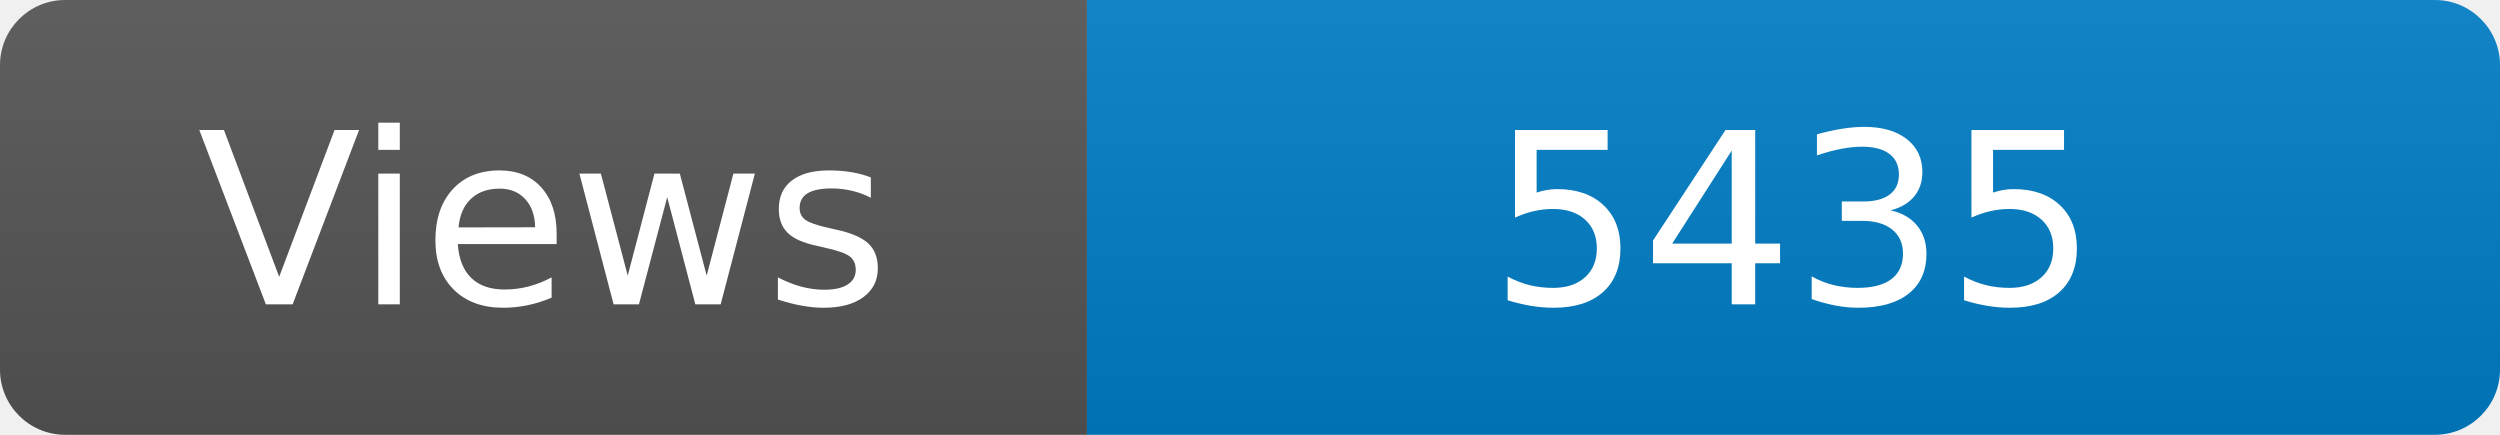
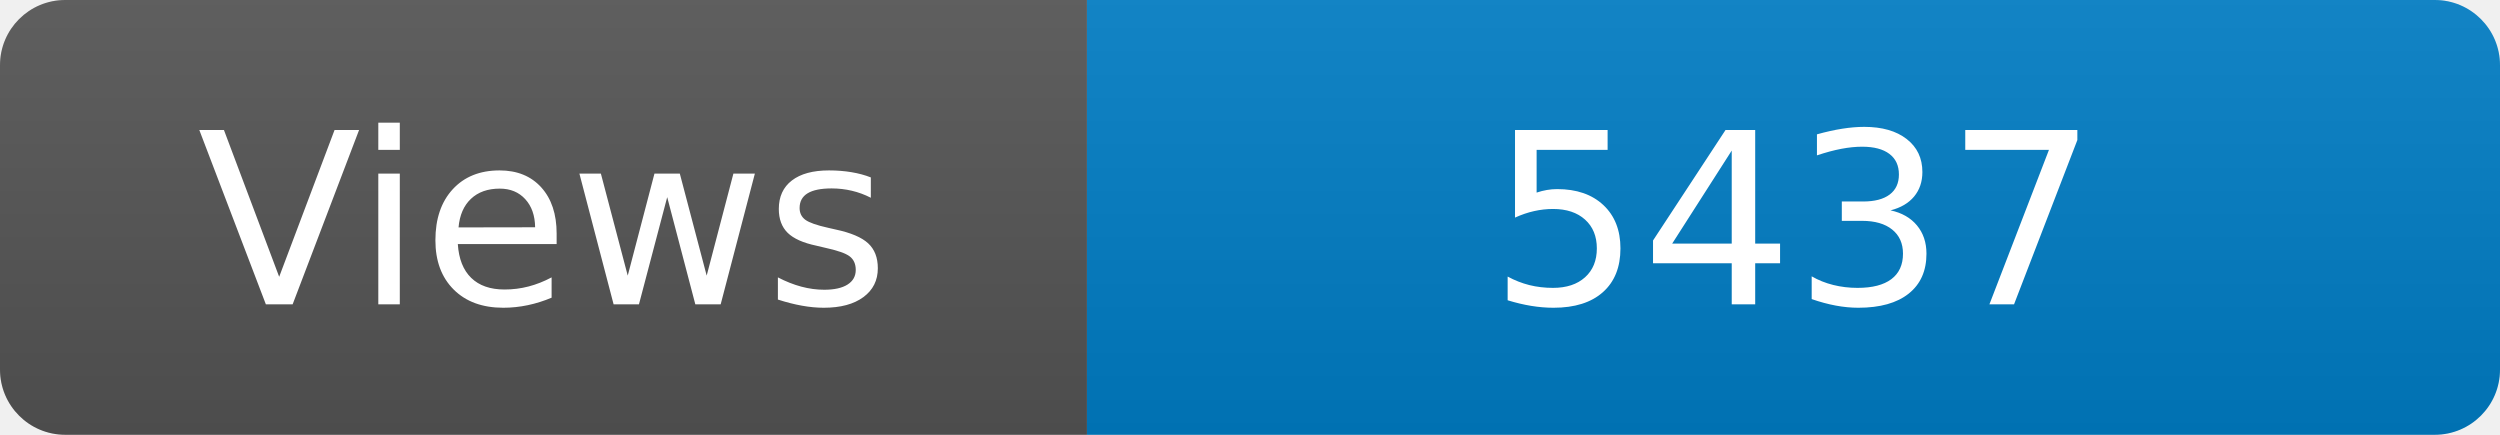
<svg xmlns="http://www.w3.org/2000/svg" width="115" height="20" role="img" aria-label="Maintained?: yes">
  <linearGradient id="s" x2="0" y2="100%">
    <stop offset="0" stop-color="#bbb" stop-opacity=".1" />
    <stop offset="1" stop-opacity=".1" />
  </linearGradient>
  <clipPath id="r">
    <rect width="115" height="20" rx="3" fill="#fff" />
  </clipPath>
  <g clip-path="url(#r)">
    <rect width="50" height="20" fill="#555" />
    <rect x="50" width="160" height="20" fill="#007ec6" />
    <rect width="115" height="20" fill="url(#s)" />
  </g>
  <g fill="#fff" text-anchor="middle" font-family="Verdana,Geneva,DejaVu Sans,sans-serif" font-size="110">
    <text x="250" y="140" transform="scale(.1)" fill="#fff">Views</text>
-     <text x="825" y="140" transform="scale(.1)" fill="#fff">5435</text>
+     <text x="825" y="140" transform="scale(.1)" fill="#fff">5437</text>
  </g>
</svg>
